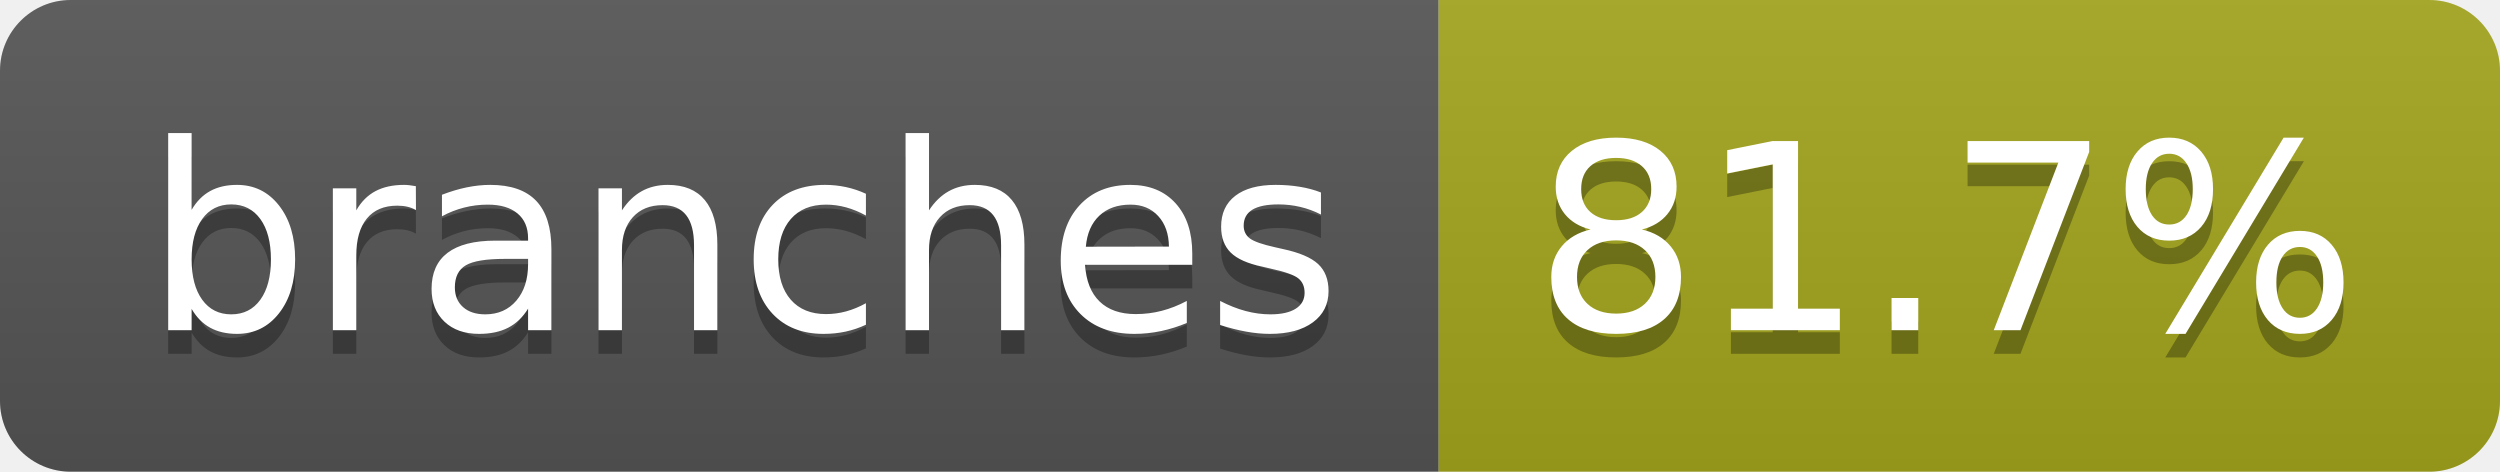
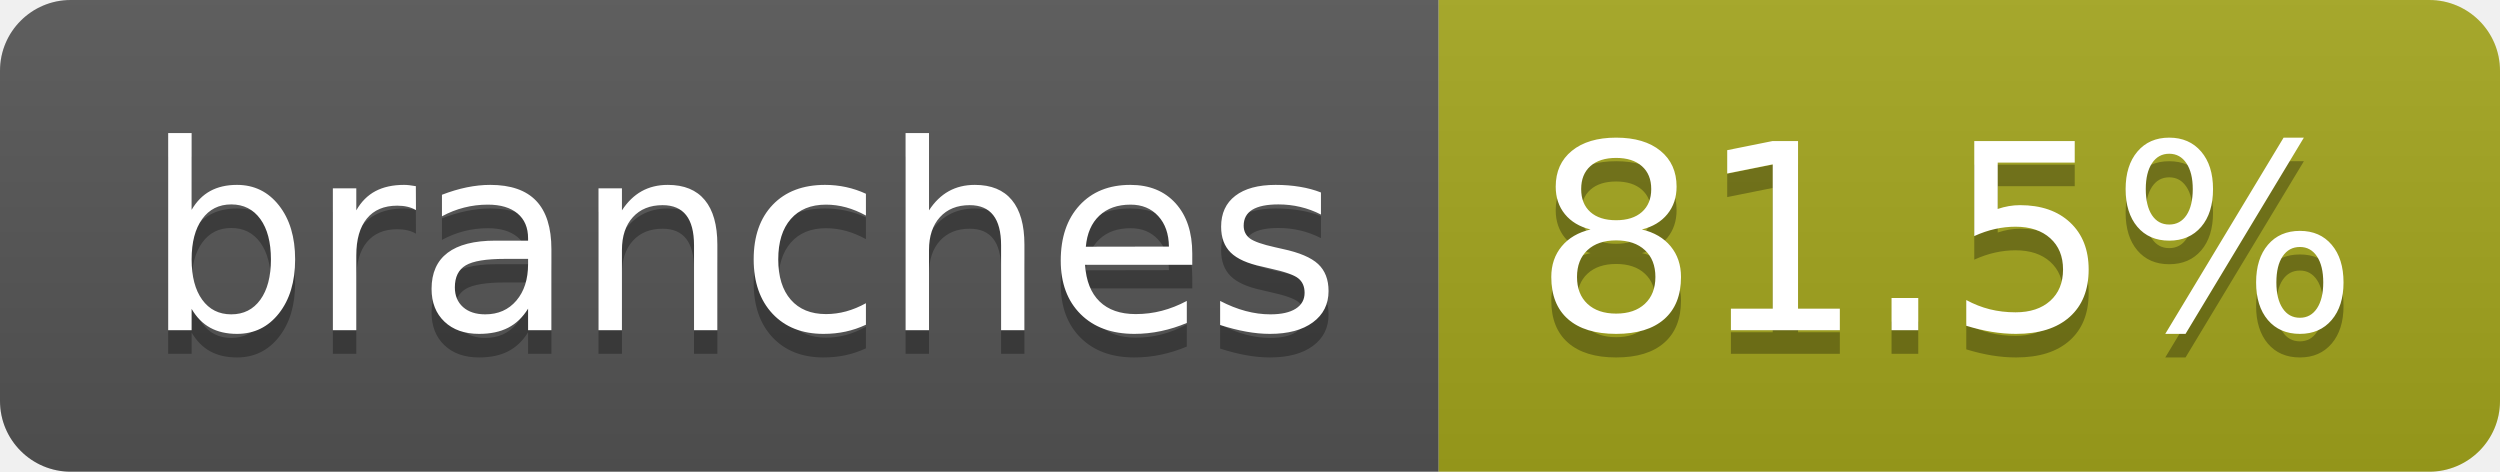
- <svg xmlns="http://www.w3.org/2000/svg" width="106" height="20" role="img" aria-label="branches: 81.7%">
+ <svg xmlns="http://www.w3.org/2000/svg" width="106" height="20" role="img" aria-label="branches: 81.5%">
  <linearGradient id="s" x2="0" y2="100%">
    <stop offset="0" stop-color="#bbb" stop-opacity=".1" />
    <stop offset="1" stop-opacity=".1" />
  </linearGradient>
  <clipPath id="r">
    <rect width="106" height="20" rx="3" fill="#fff" />
  </clipPath>
  <g clip-path="url(#r)">
    <rect width="61" height="20" fill="#555" />
    <rect x="61" width="45" height="20" fill="#a4a61d" />
    <rect width="106" height="20" fill="url(#s)" />
  </g>
  <g fill="#fff" text-anchor="middle" font-family="Verdana,Geneva,DejaVu Sans,sans-serif" text-rendering="geometricPrecision" font-size="110">
    <text aria-hidden="true" x="315" y="150" fill="#010101" fill-opacity=".3" transform="scale(.1)" textLength="507">branches</text>
    <text x="315" y="140" transform="scale(.1)" fill="#fff" textLength="507">branches</text>
-     <text aria-hidden="true" x="825" y="150" fill="#010101" fill-opacity=".3" transform="scale(.1)" textLength="350">81.7%</text>
-     <text x="825" y="140" transform="scale(.1)" fill="#fff" textLength="350">81.7%</text>
+     <text aria-hidden="true" x="825" y="150" fill="#010101" fill-opacity=".3" transform="scale(.1)" textLength="350">81.5%</text>
+     <text x="825" y="140" transform="scale(.1)" fill="#fff" textLength="350">81.5%</text>
  </g>
</svg>
